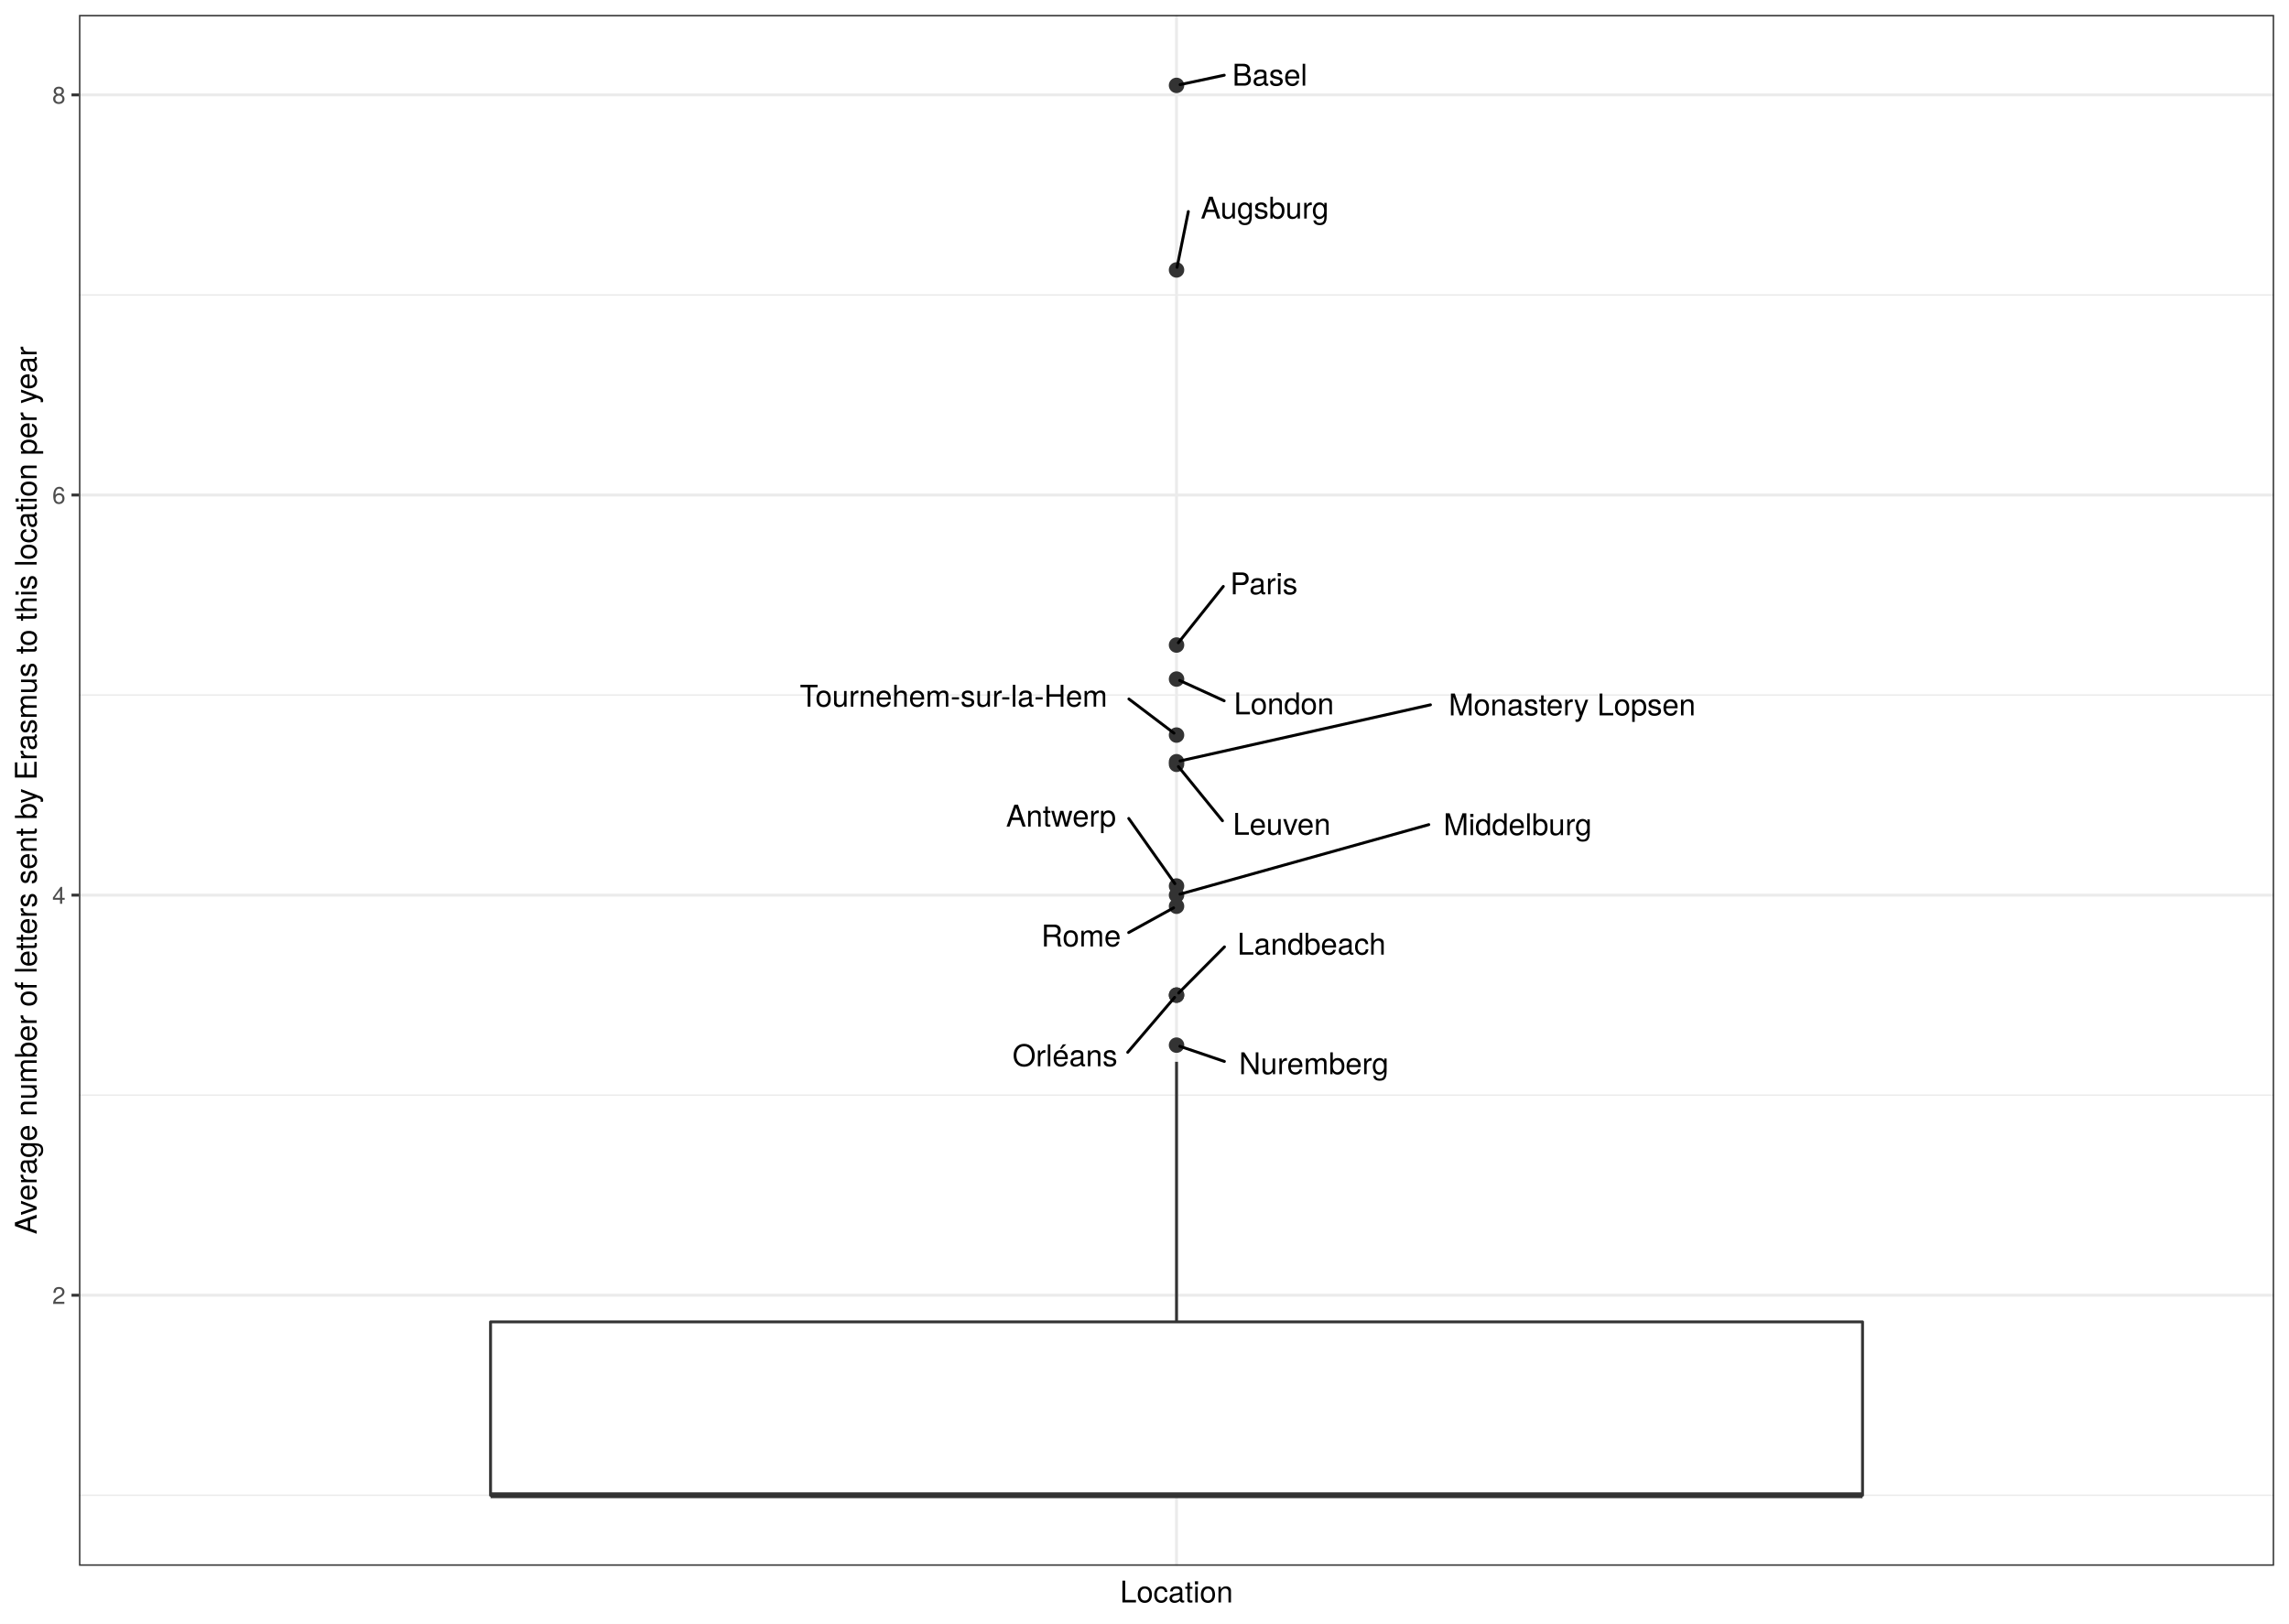
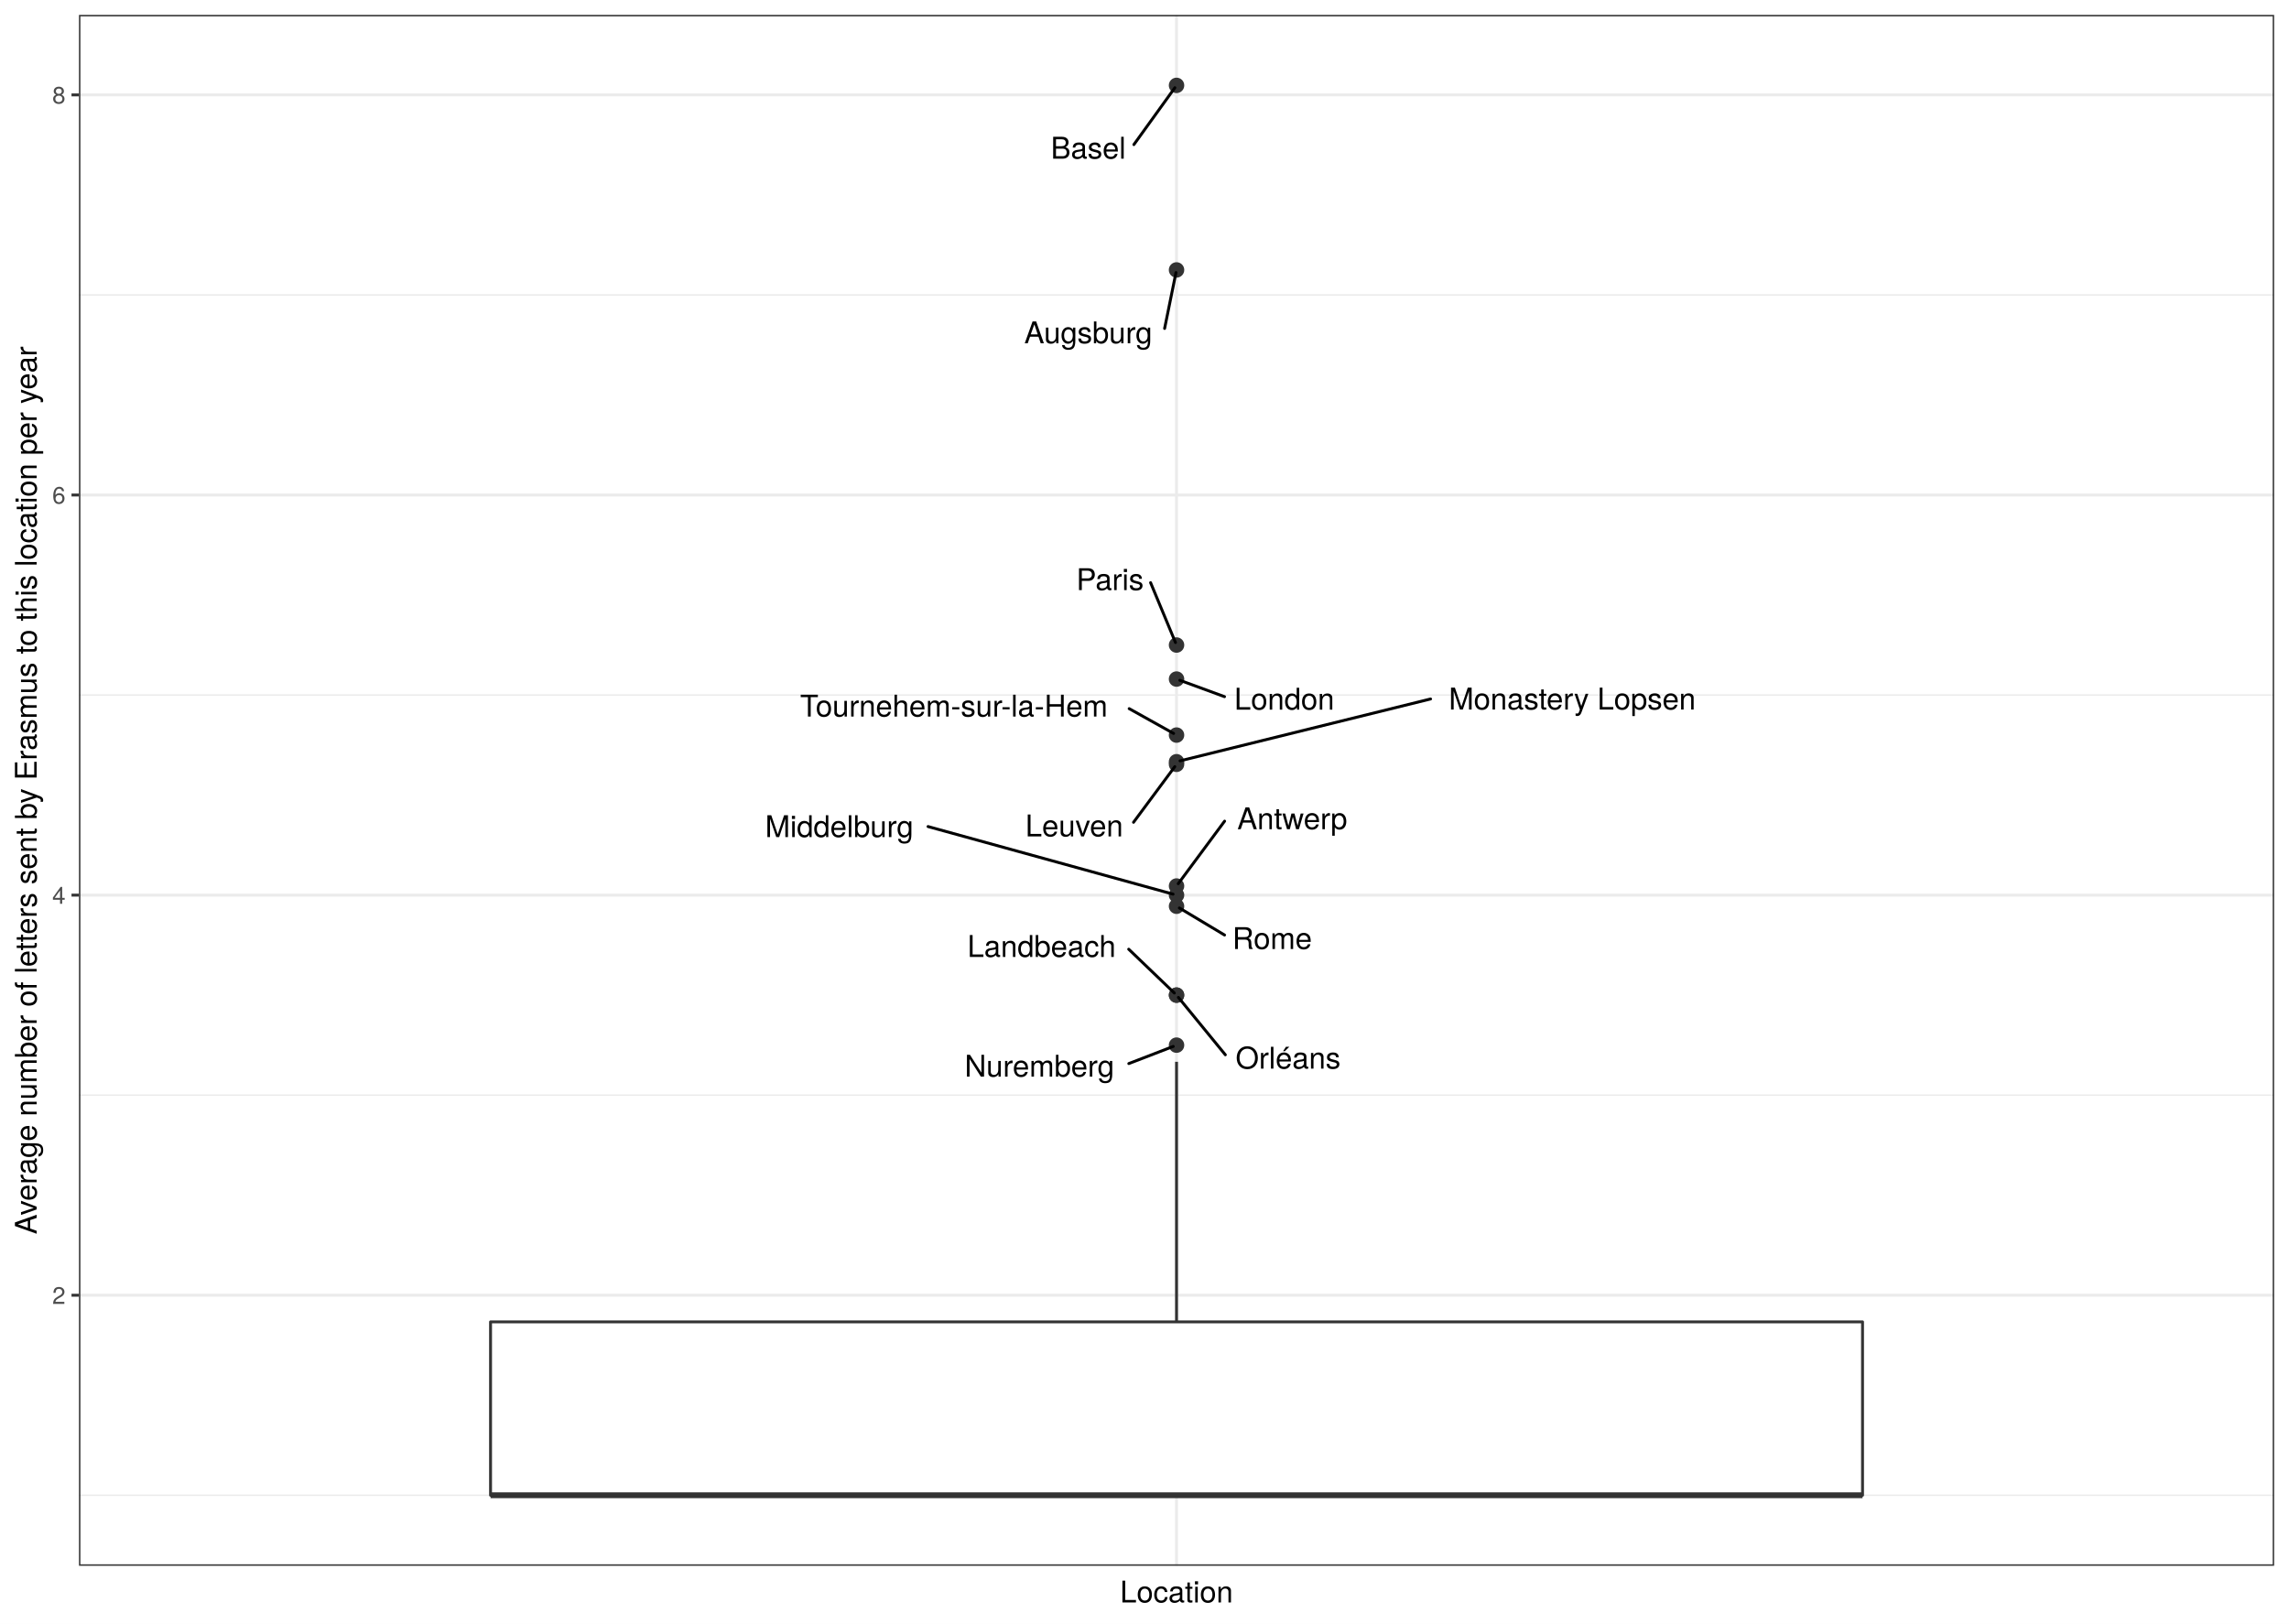
<svg xmlns="http://www.w3.org/2000/svg" class="svglite" width="842.40pt" height="597.60pt" viewBox="0 0 842.40 597.60">
  <defs>
    <style type="text/css">
    .svglite line, .svglite polyline, .svglite polygon, .svglite path, .svglite rect, .svglite circle {
      fill: none;
      stroke: #000000;
      stroke-linecap: round;
      stroke-linejoin: round;
      stroke-miterlimit: 10.00;
    }
    .svglite text {
      white-space: pre;
    }
  </style>
  </defs>
  <rect width="100%" height="100%" style="stroke: none; fill: #FFFFFF;" />
  <defs>
    <clipPath id="cpMC4wMHw4NDIuNDB8MC4wMHw1OTcuNjA=">
      <rect x="0.00" y="0.00" width="842.40" height="597.60" />
    </clipPath>
  </defs>
  <g clip-path="url(#cpMC4wMHw4NDIuNDB8MC4wMHw1OTcuNjA=)">
    <rect x="0.00" y="-0" width="842.40" height="597.60" style="stroke-width: 1.07; stroke: #FFFFFF; fill: #FFFFFF;" />
  </g>
  <defs>
    <clipPath id="cpMjkuMDZ8ODM2LjkyfDUuNDh8NTc2LjMz">
      <rect x="29.06" y="5.48" width="807.87" height="570.85" />
    </clipPath>
  </defs>
  <g clip-path="url(#cpMjkuMDZ8ODM2LjkyfDUuNDh8NTc2LjMz)">
    <rect x="29.06" y="5.48" width="807.87" height="570.85" style="stroke-width: 1.07; stroke: none; fill: #FFFFFF;" />
    <polyline points="29.06,550.38 836.92,550.38 " style="stroke-width: 0.53; stroke: #EBEBEB; stroke-linecap: butt;" />
    <polyline points="29.06,403.11 836.92,403.11 " style="stroke-width: 0.53; stroke: #EBEBEB; stroke-linecap: butt;" />
    <polyline points="29.06,255.84 836.92,255.84 " style="stroke-width: 0.53; stroke: #EBEBEB; stroke-linecap: butt;" />
    <polyline points="29.06,108.57 836.92,108.57 " style="stroke-width: 0.53; stroke: #EBEBEB; stroke-linecap: butt;" />
    <polyline points="29.06,476.75 836.92,476.75 " style="stroke-width: 1.07; stroke: #EBEBEB; stroke-linecap: butt;" />
    <polyline points="29.06,329.48 836.92,329.48 " style="stroke-width: 1.07; stroke: #EBEBEB; stroke-linecap: butt;" />
    <polyline points="29.06,182.20 836.92,182.20 " style="stroke-width: 1.07; stroke: #EBEBEB; stroke-linecap: butt;" />
    <polyline points="29.06,34.93 836.92,34.93 " style="stroke-width: 1.07; stroke: #EBEBEB; stroke-linecap: butt;" />
    <polyline points="432.99,576.33 432.99,5.48 " style="stroke-width: 1.07; stroke: #EBEBEB; stroke-linecap: butt;" />
    <circle cx="432.99" cy="281.33" r="2.49" style="stroke-width: 0.71; stroke: #333333; fill: #333333;" />
    <circle cx="432.99" cy="249.95" r="2.49" style="stroke-width: 0.71; stroke: #333333; fill: #333333;" />
    <circle cx="432.99" cy="237.43" r="2.49" style="stroke-width: 0.71; stroke: #333333; fill: #333333;" />
    <circle cx="432.99" cy="326.13" r="2.49" style="stroke-width: 0.71; stroke: #333333; fill: #333333;" />
    <circle cx="432.99" cy="31.43" r="2.49" style="stroke-width: 0.71; stroke: #333333; fill: #333333;" />
    <circle cx="432.99" cy="333.57" r="2.49" style="stroke-width: 0.71; stroke: #333333; fill: #333333;" />
    <circle cx="432.99" cy="384.70" r="2.49" style="stroke-width: 0.71; stroke: #333333; fill: #333333;" />
    <circle cx="432.99" cy="99.36" r="2.49" style="stroke-width: 0.71; stroke: #333333; fill: #333333;" />
    <circle cx="432.99" cy="270.57" r="2.49" style="stroke-width: 0.71; stroke: #333333; fill: #333333;" />
    <circle cx="432.99" cy="280.38" r="2.49" style="stroke-width: 0.71; stroke: #333333; fill: #333333;" />
    <circle cx="432.99" cy="366.29" r="2.49" style="stroke-width: 0.71; stroke: #333333; fill: #333333;" />
    <circle cx="432.99" cy="366.29" r="2.49" style="stroke-width: 0.71; stroke: #333333; fill: #333333;" />
    <circle cx="432.99" cy="329.48" r="2.49" style="stroke-width: 0.71; stroke: #333333; fill: #333333;" />
    <line x1="432.99" y1="486.56" x2="432.99" y2="390.84" style="stroke-width: 1.07; stroke: #333333; stroke-linecap: butt;" />
    <line x1="432.99" y1="550.38" x2="432.99" y2="550.38" style="stroke-width: 1.07; stroke: #333333; stroke-linecap: butt;" />
    <polygon points="180.53,486.56 180.53,550.38 685.45,550.38 685.45,486.56 180.53,486.56 " style="stroke-width: 1.07; stroke: #333333; fill: #FFFFFF;" />
    <line x1="180.53" y1="550.38" x2="685.45" y2="550.38" style="stroke-width: 2.13; stroke: #333333; stroke-linecap: butt;" />
-     <line x1="449.90" y1="302.11" x2="433.67" y2="282.17" style="stroke-width: 1.07;" />
-     <line x1="450.52" y1="257.95" x2="434.14" y2="250.47" style="stroke-width: 1.07;" />
-     <line x1="450.20" y1="215.85" x2="433.66" y2="236.59" style="stroke-width: 1.07;" />
-     <line x1="415.40" y1="301.26" x2="432.38" y2="325.26" style="stroke-width: 1.07;" />
-     <line x1="450.55" y1="27.68" x2="434.30" y2="31.15" style="stroke-width: 1.07;" />
-     <line x1="415.38" y1="343.26" x2="431.91" y2="334.16" style="stroke-width: 1.07;" />
-     <line x1="450.60" y1="390.69" x2="434.22" y2="385.12" style="stroke-width: 1.07;" />
-     <line x1="437.33" y1="77.87" x2="433.18" y2="98.40" style="stroke-width: 1.07;" />
-     <line x1="415.46" y1="257.29" x2="432.05" y2="269.86" style="stroke-width: 1.07;" />
-     <line x1="526.44" y1="259.43" x2="434.29" y2="280.09" style="stroke-width: 1.07;" />
-     <line x1="450.63" y1="348.53" x2="433.78" y2="365.50" style="stroke-width: 1.07;" />
-     <line x1="415.02" y1="387.33" x2="432.28" y2="367.12" style="stroke-width: 1.07;" />
-     <line x1="525.83" y1="303.53" x2="434.26" y2="329.12" style="stroke-width: 1.07;" />
-     <text x="471.72" y="307.27" text-anchor="middle" style="font-size: 11.04px; font-family: &quot;TeX Gyre Heros&quot;;" textLength="40.05px" lengthAdjust="spacingAndGlyphs">Leuven</text>
-     <text x="472.53" y="262.93" text-anchor="middle" style="font-size: 11.04px; font-family: &quot;TeX Gyre Heros&quot;;" textLength="40.43px" lengthAdjust="spacingAndGlyphs">London</text>
-     <text x="465.13" y="218.75" text-anchor="middle" style="font-size: 11.04px; font-family: &quot;TeX Gyre Heros&quot;;" textLength="26.27px" lengthAdjust="spacingAndGlyphs">Paris</text>
-     <text x="390.50" y="304.24" text-anchor="middle" style="font-size: 11.04px; font-family: &quot;TeX Gyre Heros&quot;;" textLength="46.21px" lengthAdjust="spacingAndGlyphs">Antwerp</text>
-     <text x="467.31" y="31.52" text-anchor="middle" style="font-size: 11.04px; font-family: &quot;TeX Gyre Heros&quot;;" textLength="29.93px" lengthAdjust="spacingAndGlyphs">Basel</text>
-     <text x="397.86" y="348.37" text-anchor="middle" style="font-size: 11.04px; font-family: &quot;TeX Gyre Heros&quot;;" textLength="31.44px" lengthAdjust="spacingAndGlyphs">Rome</text>
-     <text x="483.50" y="395.39" text-anchor="middle" style="font-size: 11.04px; font-family: &quot;TeX Gyre Heros&quot;;" textLength="62.19px" lengthAdjust="spacingAndGlyphs">Nuremberg</text>
-     <text x="465.43" y="80.45" text-anchor="middle" style="font-size: 11.04px; font-family: &quot;TeX Gyre Heros&quot;;" textLength="52.61px" lengthAdjust="spacingAndGlyphs">Augsburg</text>
-     <text x="350.95" y="260.11" text-anchor="middle" style="font-size: 11.04px; font-family: &quot;TeX Gyre Heros&quot;;" textLength="125.42px" lengthAdjust="spacingAndGlyphs">Tournehem-sur-la-Hem</text>
-     <text x="578.58" y="263.32" text-anchor="middle" style="font-size: 11.04px; font-family: &quot;TeX Gyre Heros&quot;;" textLength="100.68px" lengthAdjust="spacingAndGlyphs">Monastery Lopsen</text>
-     <text x="482.68" y="351.38" text-anchor="middle" style="font-size: 11.04px; font-family: &quot;TeX Gyre Heros&quot;;" textLength="60.50px" lengthAdjust="spacingAndGlyphs">Landbeach</text>
-     <text x="391.93" y="392.46" text-anchor="middle" style="font-size: 11.04px; font-family: &quot;TeX Gyre Heros&quot;;" textLength="42.57px" lengthAdjust="spacingAndGlyphs">Orléans</text>
-     <text x="558.51" y="307.39" text-anchor="middle" style="font-size: 11.04px; font-family: &quot;TeX Gyre Heros&quot;;" textLength="61.77px" lengthAdjust="spacingAndGlyphs">Middelburg</text>
+     <line x1="417.16" y1="302.67" x2="432.35" y2="282.19" style="stroke-width: 1.07;" />
+     <line x1="450.65" y1="256.43" x2="434.20" y2="250.40" style="stroke-width: 1.07;" />
+     <line x1="423.44" y1="214.47" x2="432.60" y2="236.50" style="stroke-width: 1.07;" />
+     <line x1="450.68" y1="302.25" x2="433.62" y2="325.27" style="stroke-width: 1.07;" />
+     <line x1="417.29" y1="53.22" x2="432.37" y2="32.29" style="stroke-width: 1.07;" />
+     <line x1="450.66" y1="344.17" x2="434.03" y2="334.20" style="stroke-width: 1.07;" />
+     <line x1="415.43" y1="391.48" x2="431.78" y2="385.17" style="stroke-width: 1.07;" />
+     <line x1="428.60" y1="120.90" x2="432.79" y2="100.32" style="stroke-width: 1.07;" />
+     <line x1="415.56" y1="260.84" x2="431.91" y2="269.97" style="stroke-width: 1.07;" />
+     <line x1="526.48" y1="257.28" x2="434.28" y2="280.06" style="stroke-width: 1.07;" />
+     <line x1="415.39" y1="349.39" x2="432.18" y2="365.51" style="stroke-width: 1.07;" />
+     <line x1="450.95" y1="388.25" x2="433.67" y2="367.13" style="stroke-width: 1.07;" />
+     <line x1="341.54" y1="304.24" x2="431.71" y2="329.12" style="stroke-width: 1.07;" />
+     <text x="395.34" y="307.86" text-anchor="middle" style="font-size: 11.04px; font-family: &quot;TeX Gyre Heros&quot;;" textLength="40.05px" lengthAdjust="spacingAndGlyphs">Leuven</text>
+     <text x="472.66" y="261.20" text-anchor="middle" style="font-size: 11.04px; font-family: &quot;TeX Gyre Heros&quot;;" textLength="40.43px" lengthAdjust="spacingAndGlyphs">London</text>
+     <text x="408.51" y="217.21" text-anchor="middle" style="font-size: 11.04px; font-family: &quot;TeX Gyre Heros&quot;;" textLength="26.27px" lengthAdjust="spacingAndGlyphs">Paris</text>
+     <text x="475.58" y="305.22" text-anchor="middle" style="font-size: 11.04px; font-family: &quot;TeX Gyre Heros&quot;;" textLength="46.21px" lengthAdjust="spacingAndGlyphs">Antwerp</text>
+     <text x="400.52" y="58.40" text-anchor="middle" style="font-size: 11.04px; font-family: &quot;TeX Gyre Heros&quot;;" textLength="29.93px" lengthAdjust="spacingAndGlyphs">Basel</text>
+     <text x="468.18" y="349.32" text-anchor="middle" style="font-size: 11.04px; font-family: &quot;TeX Gyre Heros&quot;;" textLength="31.44px" lengthAdjust="spacingAndGlyphs">Rome</text>
+     <text x="382.53" y="396.30" text-anchor="middle" style="font-size: 11.04px; font-family: &quot;TeX Gyre Heros&quot;;" textLength="62.19px" lengthAdjust="spacingAndGlyphs">Nuremberg</text>
+     <text x="400.49" y="126.36" text-anchor="middle" style="font-size: 11.04px; font-family: &quot;TeX Gyre Heros&quot;;" textLength="52.61px" lengthAdjust="spacingAndGlyphs">Augsburg</text>
+     <text x="351.06" y="263.76" text-anchor="middle" style="font-size: 11.04px; font-family: &quot;TeX Gyre Heros&quot;;" textLength="125.42px" lengthAdjust="spacingAndGlyphs">Tournehem-sur-la-Hem</text>
+     <text x="578.62" y="261.16" text-anchor="middle" style="font-size: 11.04px; font-family: &quot;TeX Gyre Heros&quot;;" textLength="100.68px" lengthAdjust="spacingAndGlyphs">Monastery Lopsen</text>
+     <text x="383.34" y="352.23" text-anchor="middle" style="font-size: 11.04px; font-family: &quot;TeX Gyre Heros&quot;;" textLength="60.50px" lengthAdjust="spacingAndGlyphs">Landbeach</text>
+     <text x="474.04" y="393.35" text-anchor="middle" style="font-size: 11.04px; font-family: &quot;TeX Gyre Heros&quot;;" textLength="42.57px" lengthAdjust="spacingAndGlyphs">Orléans</text>
+     <text x="308.86" y="308.11" text-anchor="middle" style="font-size: 11.04px; font-family: &quot;TeX Gyre Heros&quot;;" textLength="61.77px" lengthAdjust="spacingAndGlyphs">Middelburg</text>
    <rect x="29.06" y="5.48" width="807.87" height="570.85" style="stroke-width: 1.07; stroke: #333333;" />
  </g>
  <g clip-path="url(#cpMC4wMHw4NDIuNDB8MC4wMHw1OTcuNjA=)">
    <text x="24.12" y="479.95" text-anchor="end" style="font-size: 8.80px;fill: #4D4D4D; font-family: &quot;TeX Gyre Heros&quot;;" textLength="5.59px" lengthAdjust="spacingAndGlyphs">2</text>
    <text x="24.12" y="332.68" text-anchor="end" style="font-size: 8.80px;fill: #4D4D4D; font-family: &quot;TeX Gyre Heros&quot;;" textLength="5.59px" lengthAdjust="spacingAndGlyphs">4</text>
    <text x="24.12" y="185.41" text-anchor="end" style="font-size: 8.80px;fill: #4D4D4D; font-family: &quot;TeX Gyre Heros&quot;;" textLength="5.59px" lengthAdjust="spacingAndGlyphs">6</text>
    <text x="24.12" y="38.14" text-anchor="end" style="font-size: 8.80px;fill: #4D4D4D; font-family: &quot;TeX Gyre Heros&quot;;" textLength="5.59px" lengthAdjust="spacingAndGlyphs">8</text>
    <polyline points="26.32,476.75 29.06,476.75 " style="stroke-width: 1.07; stroke: #333333; stroke-linecap: butt;" />
    <polyline points="26.32,329.48 29.06,329.48 " style="stroke-width: 1.07; stroke: #333333; stroke-linecap: butt;" />
    <polyline points="26.32,182.20 29.06,182.20 " style="stroke-width: 1.07; stroke: #333333; stroke-linecap: butt;" />
    <polyline points="26.32,34.93 29.06,34.93 " style="stroke-width: 1.07; stroke: #333333; stroke-linecap: butt;" />
    <text x="432.99" y="589.83" text-anchor="middle" style="font-size: 11.00px; font-family: &quot;TeX Gyre Heros&quot;;" textLength="46.53px" lengthAdjust="spacingAndGlyphs">Location</text>
    <text transform="translate(13.50,290.91) rotate(-90)" text-anchor="middle" style="font-size: 11.00px; font-family: &quot;TeX Gyre Heros&quot;;" textLength="374.88px" lengthAdjust="spacingAndGlyphs">Average number of letters sent by Erasmus to this location per year</text>
  </g>
</svg>
